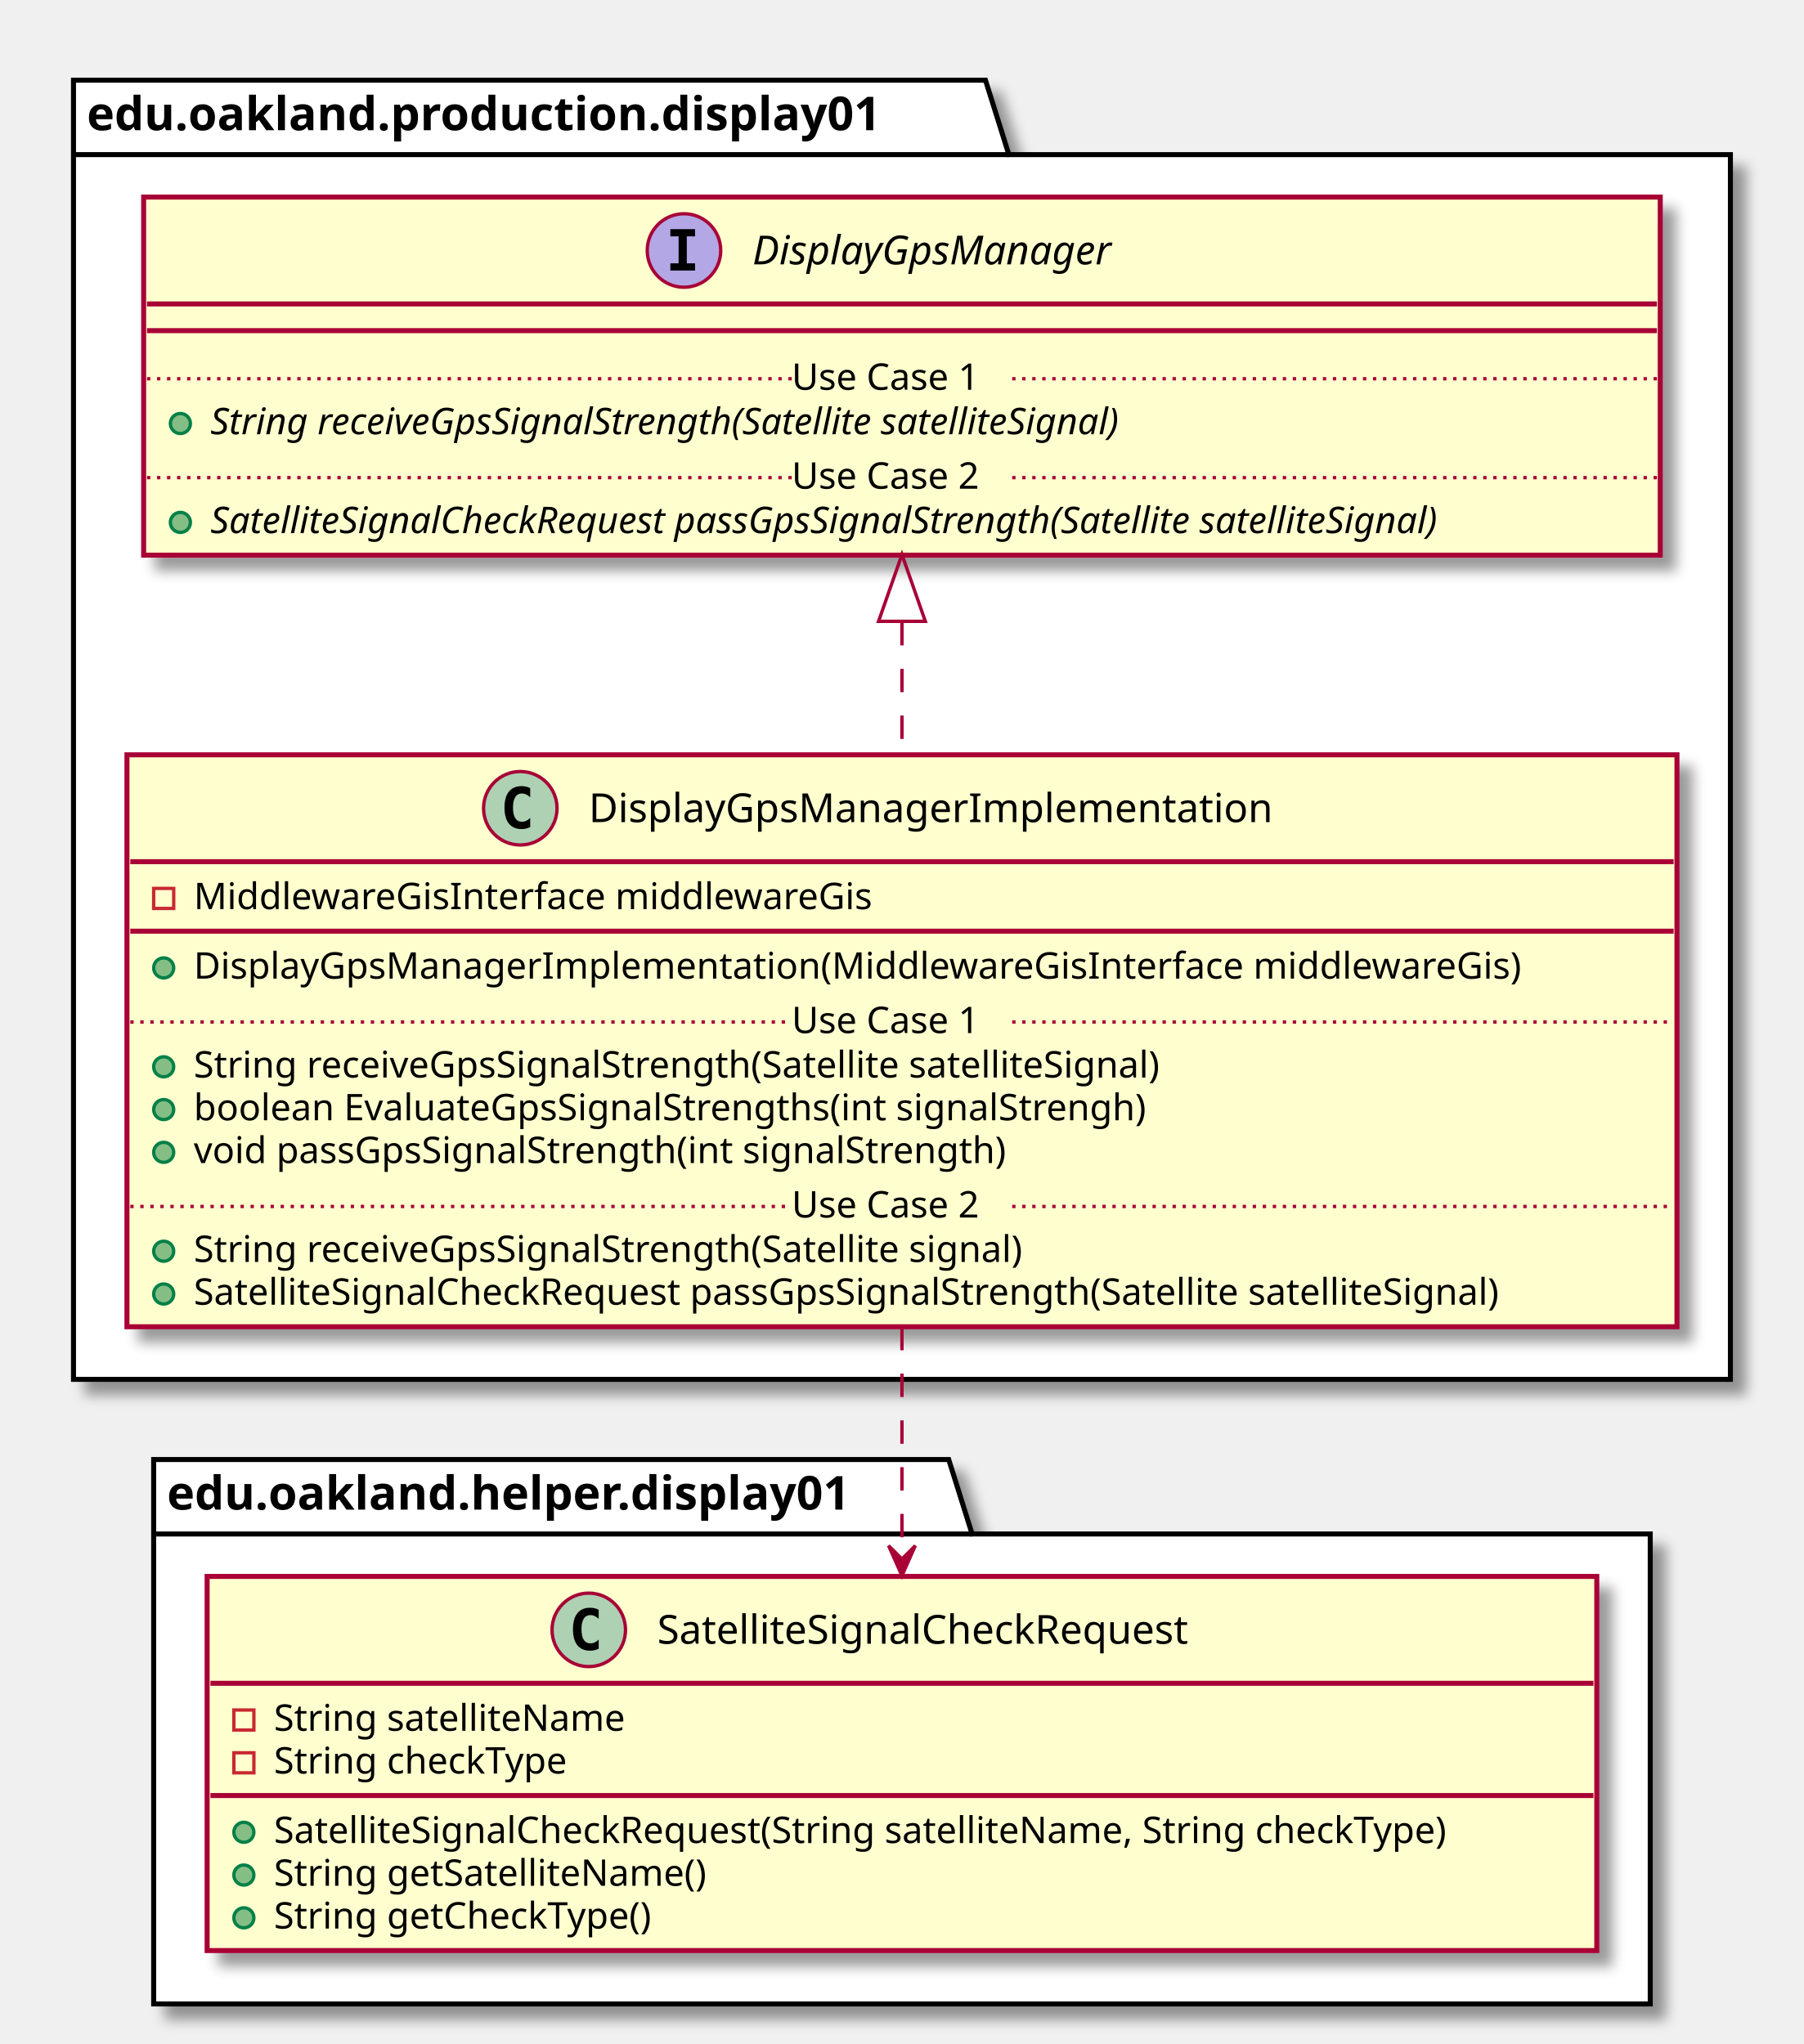
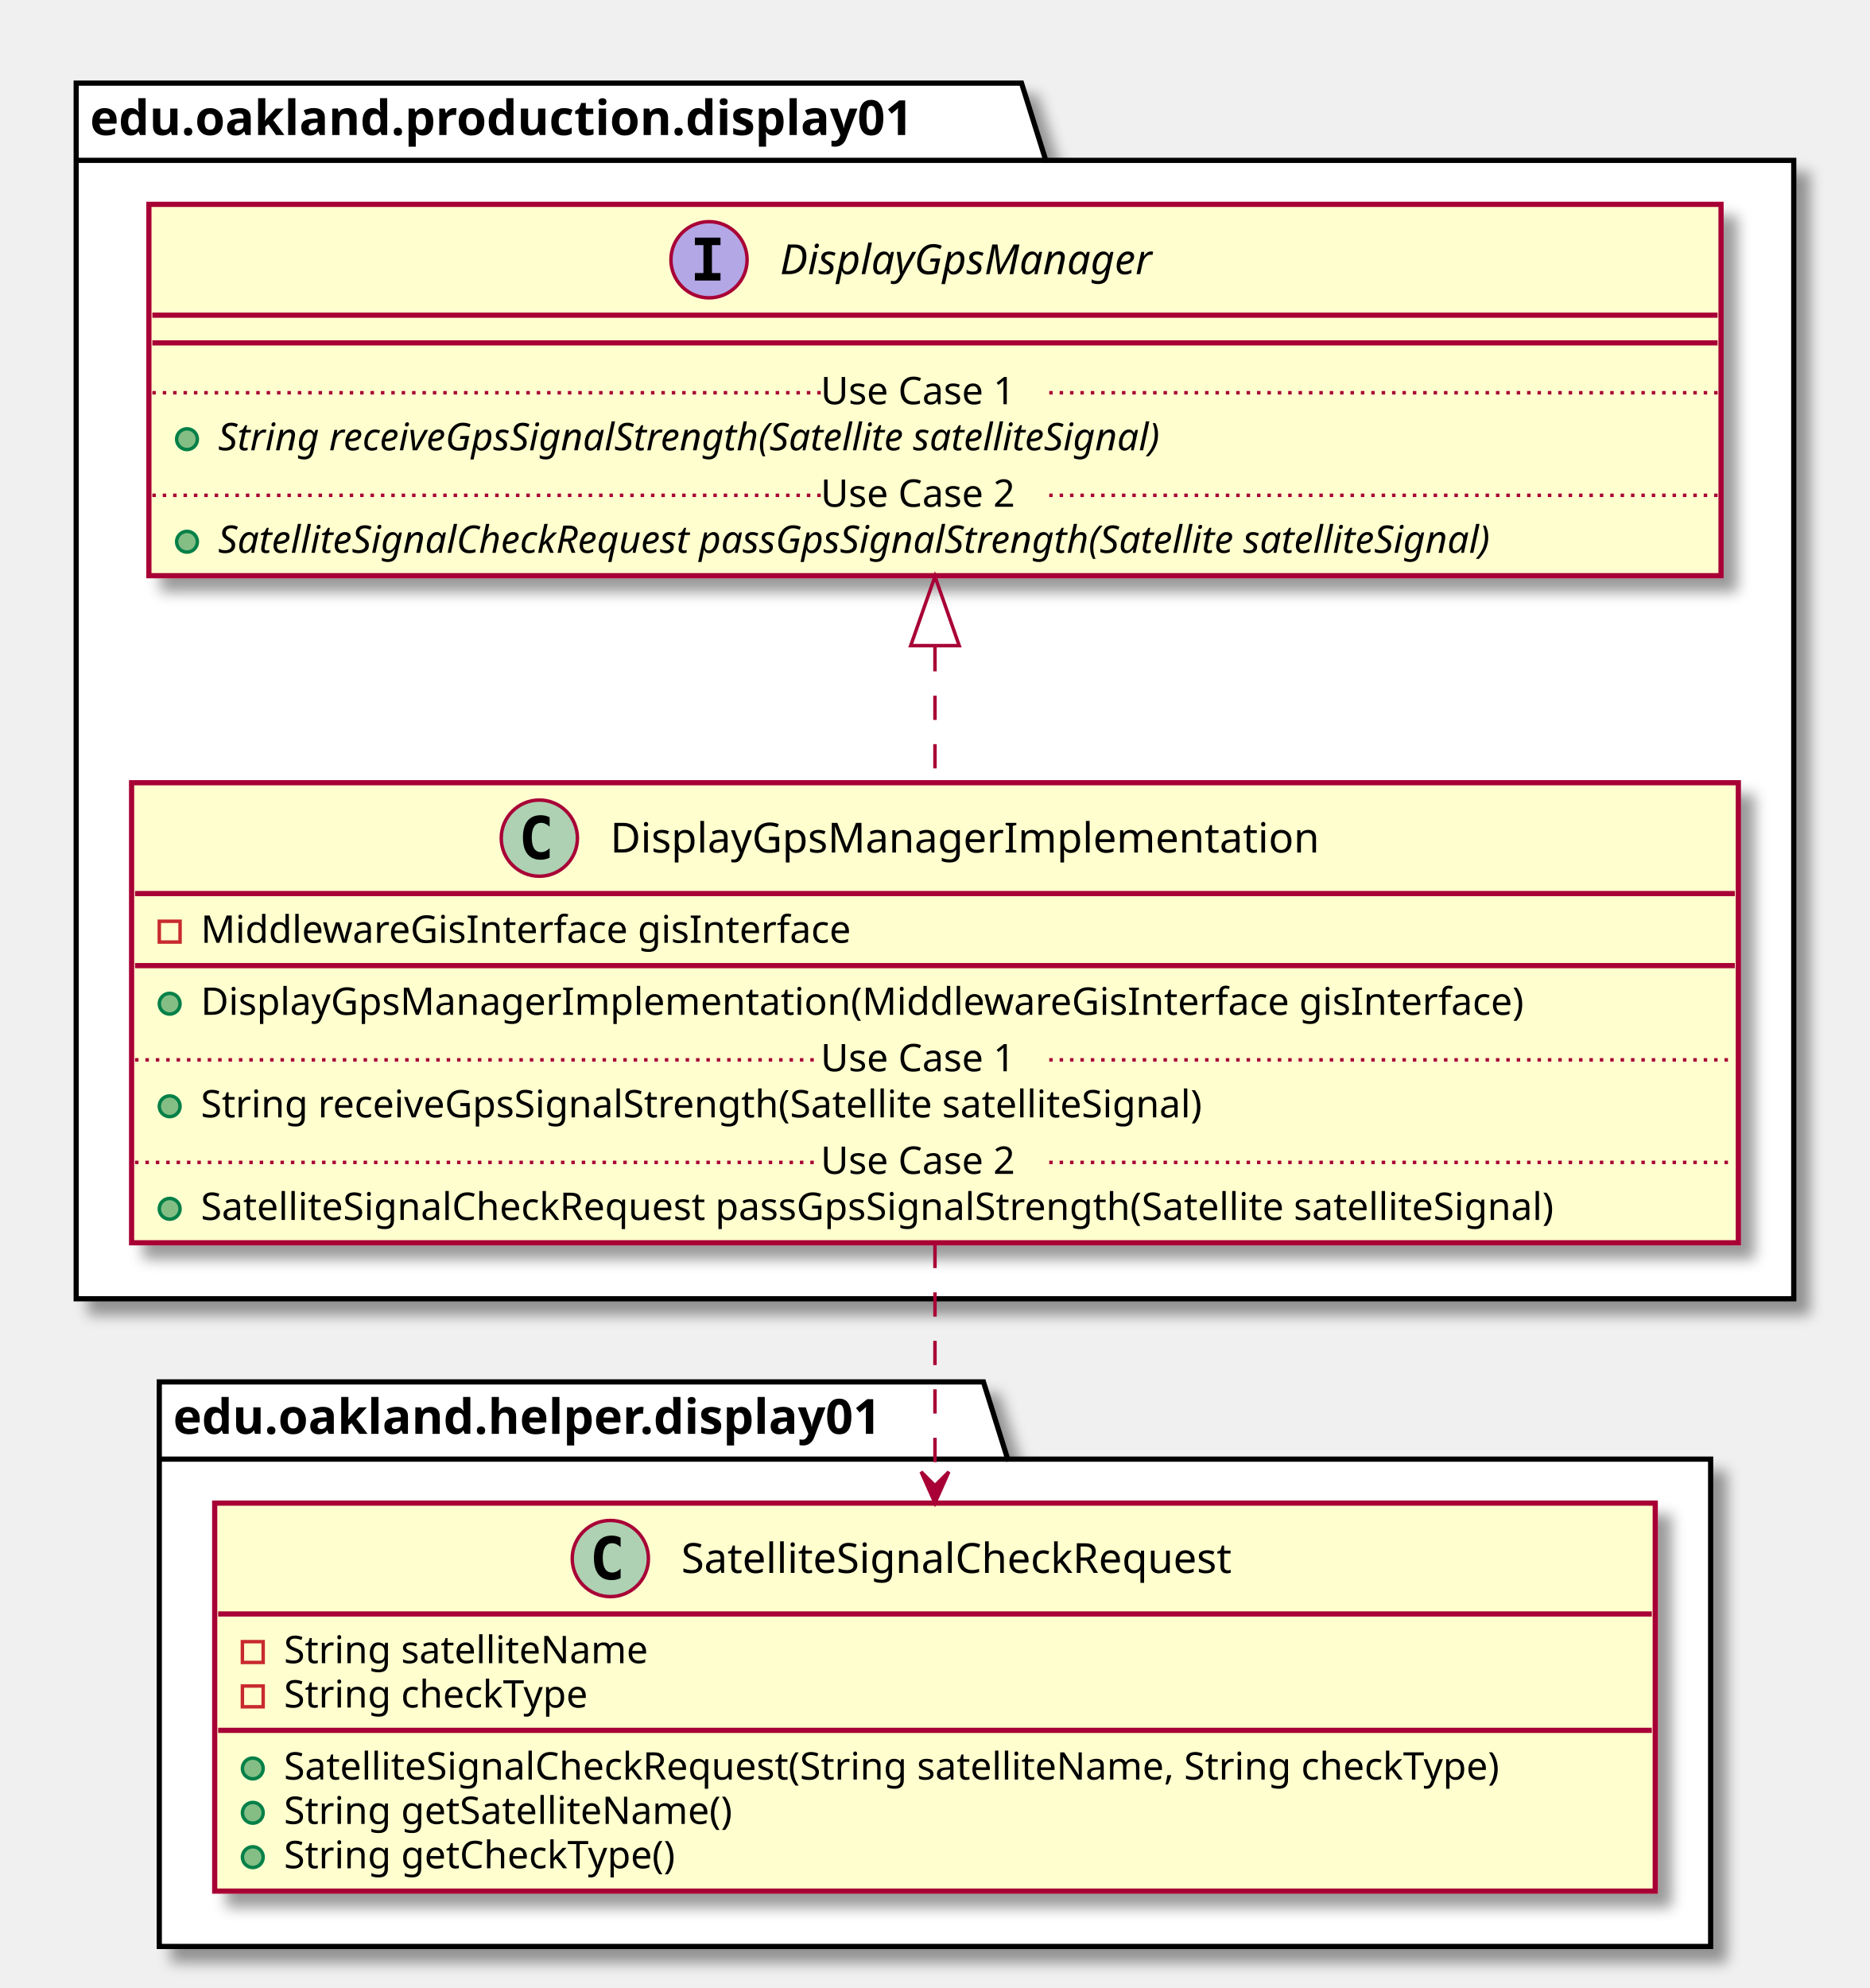
- <svg xmlns="http://www.w3.org/2000/svg" contentScriptType="application/ecmascript" contentStyleType="text/css" height="612px" preserveAspectRatio="none" style="width:540px;height:612px;" version="1.1" viewBox="0 0 540 612" width="540px" zoomAndPan="magnify">
+ <svg xmlns="http://www.w3.org/2000/svg" contentScriptType="application/ecmascript" contentStyleType="text/css" height="574px" preserveAspectRatio="none" style="width:540px;height:574px;" version="1.1" viewBox="0 0 540 574" width="540px" zoomAndPan="magnify">
  <defs>
-     <filter height="300%" id="f185tc10f8oocf" width="300%" x="-1" y="-1">
+     <filter height="300%" id="f1sloj7xeh0hql" width="300%" x="-1" y="-1">
      <feGaussianBlur result="blurOut" stdDeviation="2.0" />
      <feColorMatrix in="blurOut" result="blurOut2" type="matrix" values="0 0 0 0 0 0 0 0 0 0 0 0 0 0 0 0 0 0 .4 0" />
      <feOffset dx="4.0" dy="4.0" in="blurOut2" result="blurOut3" />
      <feBlend in="SourceGraphic" in2="blurOut3" mode="normal" />
    </filter>
  </defs>
  <g>
-     <polygon fill="#FFFFFF" filter="url(#f185tc10f8oocf)" points="22,24,295,24,302,46.297,518,46.297,518,413,22,413,22,24" style="stroke: #000000; stroke-width: 1.5;" />
+     <polygon fill="#FFFFFF" filter="url(#f1sloj7xeh0hql)" points="22,24,295,24,302,46.297,518,46.297,518,375,22,375,22,24" style="stroke: #000000; stroke-width: 1.5;" />
    <line style="stroke: #000000; stroke-width: 1.5;" x1="22" x2="302" y1="46.297" y2="46.297" />
    <text fill="#000000" font-family="sans-serif" font-size="14" font-weight="bold" lengthAdjust="spacingAndGlyphs" textLength="267" x="26" y="38.995">edu.oakland.production.display01</text>
-     <polygon fill="#FFFFFF" filter="url(#f185tc10f8oocf)" points="46,437,284,437,291,459.297,494,459.297,494,600,46,600,46,437" style="stroke: #000000; stroke-width: 1.5;" />
-     <line style="stroke: #000000; stroke-width: 1.5;" x1="46" x2="291" y1="459.297" y2="459.297" />
-     <text fill="#000000" font-family="sans-serif" font-size="14" font-weight="bold" lengthAdjust="spacingAndGlyphs" textLength="232" x="50" y="451.995">edu.oakland.helper.display01</text>
-     <rect fill="#FEFECE" filter="url(#f185tc10f8oocf)" height="171.242" id="DisplayGpsManagerImplementation" style="stroke: #A80036; stroke-width: 1.5;" width="464" x="38" y="226" />
+     <polygon fill="#FFFFFF" filter="url(#f1sloj7xeh0hql)" points="46,399,284,399,291,421.297,494,421.297,494,562,46,562,46,399" style="stroke: #000000; stroke-width: 1.5;" />
+     <line style="stroke: #000000; stroke-width: 1.5;" x1="46" x2="291" y1="421.297" y2="421.297" />
+     <text fill="#000000" font-family="sans-serif" font-size="14" font-weight="bold" lengthAdjust="spacingAndGlyphs" textLength="232" x="50" y="413.995">edu.oakland.helper.display01</text>
+     <rect fill="#FEFECE" filter="url(#f1sloj7xeh0hql)" height="132.828" id="DisplayGpsManagerImplementation" style="stroke: #A80036; stroke-width: 1.5;" width="464" x="38" y="226" />
    <ellipse cx="155.75" cy="242" fill="#ADD1B2" rx="11" ry="11" style="stroke: #A80036; stroke-width: 1.0;" />
    <path d="M158.719,247.641 Q158.141,247.938 157.5,248.078 Q156.859,248.234 156.156,248.234 Q153.656,248.234 152.328,246.594 Q151.016,244.938 151.016,241.812 Q151.016,238.688 152.328,237.031 Q153.656,235.375 156.156,235.375 Q156.859,235.375 157.5,235.531 Q158.156,235.688 158.719,235.984 L158.719,238.703 Q158.094,238.125 157.5,237.859 Q156.906,237.578 156.281,237.578 Q154.938,237.578 154.25,238.656 Q153.562,239.719 153.562,241.812 Q153.562,243.906 154.25,244.984 Q154.938,246.047 156.281,246.047 Q156.906,246.047 157.5,245.781 Q158.094,245.5 158.719,244.922 L158.719,247.641 Z " />
    <text fill="#000000" font-family="sans-serif" font-size="12" lengthAdjust="spacingAndGlyphs" textLength="220" x="176.25" y="246.154">DisplayGpsManagerImplementation</text>
    <line style="stroke: #A80036; stroke-width: 1.5;" x1="39" x2="501" y1="258" y2="258" />
    <rect fill="none" height="6" style="stroke: #C82930; stroke-width: 1.0;" width="6" x="46" y="266" />
-     <text fill="#000000" font-family="sans-serif" font-size="11" lengthAdjust="spacingAndGlyphs" textLength="222" x="58" y="272.21">MiddlewareGisInterface middlewareGis</text>
+     <text fill="#000000" font-family="sans-serif" font-size="11" lengthAdjust="spacingAndGlyphs" textLength="204" x="58" y="272.21">MiddlewareGisInterface gisInterface</text>
    <line style="stroke: #A80036; stroke-width: 1.5;" x1="39" x2="501" y1="278.805" y2="278.805" />
    <ellipse cx="49" cy="289.805" fill="#84BE84" rx="3" ry="3" style="stroke: #038048; stroke-width: 1.0;" />
-     <text fill="#000000" font-family="sans-serif" font-size="11" lengthAdjust="spacingAndGlyphs" textLength="431" x="58" y="293.015">DisplayGpsManagerImplementation(MiddlewareGisInterface middlewareGis)</text>
+     <text fill="#000000" font-family="sans-serif" font-size="11" lengthAdjust="spacingAndGlyphs" textLength="413" x="58" y="293.015">DisplayGpsManagerImplementation(MiddlewareGisInterface gisInterface)</text>
    <ellipse cx="49" cy="319.414" fill="#84BE84" rx="3" ry="3" style="stroke: #038048; stroke-width: 1.0;" />
    <text fill="#000000" font-family="sans-serif" font-size="11" lengthAdjust="spacingAndGlyphs" textLength="324" x="58" y="322.625">String receiveGpsSignalStrength(Satellite satelliteSignal)</text>
-     <ellipse cx="49" cy="332.219" fill="#84BE84" rx="3" ry="3" style="stroke: #038048; stroke-width: 1.0;" />
-     <text fill="#000000" font-family="sans-serif" font-size="11" lengthAdjust="spacingAndGlyphs" textLength="316" x="58" y="335.429">boolean EvaluateGpsSignalStrengths(int signalStrengh)</text>
-     <ellipse cx="49" cy="345.023" fill="#84BE84" rx="3" ry="3" style="stroke: #038048; stroke-width: 1.0;" />
-     <text fill="#000000" font-family="sans-serif" font-size="11" lengthAdjust="spacingAndGlyphs" textLength="271" x="58" y="348.234">void passGpsSignalStrength(int signalStrength)</text>
    <line style="stroke: #A80036; stroke-width: 1.0; stroke-dasharray: 1.0,2.0;" x1="39" x2="237" y1="306.012" y2="306.012" />
    <text fill="#000000" font-family="sans-serif" font-size="11" lengthAdjust="spacingAndGlyphs" textLength="66" x="237" y="309.32">Use Case 1</text>
    <line style="stroke: #A80036; stroke-width: 1.0; stroke-dasharray: 1.0,2.0;" x1="303" x2="501" y1="306.012" y2="306.012" />
-     <ellipse cx="49" cy="374.633" fill="#84BE84" rx="3" ry="3" style="stroke: #038048; stroke-width: 1.0;" />
-     <text fill="#000000" font-family="sans-serif" font-size="11" lengthAdjust="spacingAndGlyphs" textLength="278" x="58" y="377.843">String receiveGpsSignalStrength(Satellite signal)</text>
-     <ellipse cx="49" cy="387.438" fill="#84BE84" rx="3" ry="3" style="stroke: #038048; stroke-width: 1.0;" />
-     <text fill="#000000" font-family="sans-serif" font-size="11" lengthAdjust="spacingAndGlyphs" textLength="438" x="58" y="390.648">SatelliteSignalCheckRequest passGpsSignalStrength(Satellite satelliteSignal)</text>
-     <line style="stroke: #A80036; stroke-width: 1.0; stroke-dasharray: 1.0,2.0;" x1="39" x2="237" y1="361.231" y2="361.231" />
-     <text fill="#000000" font-family="sans-serif" font-size="11" lengthAdjust="spacingAndGlyphs" textLength="66" x="237" y="364.539">Use Case 2</text>
-     <line style="stroke: #A80036; stroke-width: 1.0; stroke-dasharray: 1.0,2.0;" x1="303" x2="501" y1="361.231" y2="361.231" />
-     <rect fill="#FEFECE" filter="url(#f185tc10f8oocf)" height="107.219" id="DisplayGpsManager" style="stroke: #A80036; stroke-width: 1.5;" width="454" x="43" y="59" />
+     <ellipse cx="49" cy="349.023" fill="#84BE84" rx="3" ry="3" style="stroke: #038048; stroke-width: 1.0;" />
+     <text fill="#000000" font-family="sans-serif" font-size="11" lengthAdjust="spacingAndGlyphs" textLength="438" x="58" y="352.234">SatelliteSignalCheckRequest passGpsSignalStrength(Satellite satelliteSignal)</text>
+     <line style="stroke: #A80036; stroke-width: 1.0; stroke-dasharray: 1.0,2.0;" x1="39" x2="237" y1="335.621" y2="335.621" />
+     <text fill="#000000" font-family="sans-serif" font-size="11" lengthAdjust="spacingAndGlyphs" textLength="66" x="237" y="338.929">Use Case 2</text>
+     <line style="stroke: #A80036; stroke-width: 1.0; stroke-dasharray: 1.0,2.0;" x1="303" x2="501" y1="335.621" y2="335.621" />
+     <rect fill="#FEFECE" filter="url(#f1sloj7xeh0hql)" height="107.219" id="DisplayGpsManager" style="stroke: #A80036; stroke-width: 1.5;" width="454" x="43" y="59" />
    <ellipse cx="204.75" cy="75" fill="#B4A7E5" rx="11" ry="11" style="stroke: #A80036; stroke-width: 1.0;" />
    <path d="M200.672,70.766 L200.672,68.609 L208.062,68.609 L208.062,70.766 L205.594,70.766 L205.594,78.844 L208.062,78.844 L208.062,81 L200.672,81 L200.672,78.844 L203.141,78.844 L203.141,70.766 L200.672,70.766 Z " />
    <text fill="#000000" font-family="sans-serif" font-size="12" font-style="italic" lengthAdjust="spacingAndGlyphs" textLength="122" x="225.25" y="79.154">DisplayGpsManager</text>
    <line style="stroke: #A80036; stroke-width: 1.5;" x1="44" x2="496" y1="91" y2="91" />
    <line style="stroke: #A80036; stroke-width: 1.5;" x1="44" x2="496" y1="99" y2="99" />
    <ellipse cx="54" cy="126.805" fill="#84BE84" rx="3" ry="3" style="stroke: #038048; stroke-width: 1.0;" />
    <text fill="#000000" font-family="sans-serif" font-size="11" font-style="italic" lengthAdjust="spacingAndGlyphs" textLength="318" x="63" y="130.015">String receiveGpsSignalStrength(Satellite satelliteSignal)</text>
    <line style="stroke: #A80036; stroke-width: 1.0; stroke-dasharray: 1.0,2.0;" x1="44" x2="237" y1="113.402" y2="113.402" />
    <text fill="#000000" font-family="sans-serif" font-size="11" lengthAdjust="spacingAndGlyphs" textLength="66" x="237" y="116.71">Use Case 1</text>
    <line style="stroke: #A80036; stroke-width: 1.0; stroke-dasharray: 1.0,2.0;" x1="303" x2="496" y1="113.402" y2="113.402" />
    <ellipse cx="54" cy="156.414" fill="#84BE84" rx="3" ry="3" style="stroke: #038048; stroke-width: 1.0;" />
    <text fill="#000000" font-family="sans-serif" font-size="11" font-style="italic" lengthAdjust="spacingAndGlyphs" textLength="428" x="63" y="159.625">SatelliteSignalCheckRequest passGpsSignalStrength(Satellite satelliteSignal)</text>
    <line style="stroke: #A80036; stroke-width: 1.0; stroke-dasharray: 1.0,2.0;" x1="44" x2="237" y1="143.012" y2="143.012" />
    <text fill="#000000" font-family="sans-serif" font-size="11" lengthAdjust="spacingAndGlyphs" textLength="66" x="237" y="146.32">Use Case 2</text>
    <line style="stroke: #A80036; stroke-width: 1.0; stroke-dasharray: 1.0,2.0;" x1="303" x2="496" y1="143.012" y2="143.012" />
-     <rect fill="#FEFECE" filter="url(#f185tc10f8oocf)" height="112.023" id="SatelliteSignalCheckRequest" style="stroke: #A80036; stroke-width: 1.5;" width="416" x="62" y="472" />
-     <ellipse cx="176.25" cy="488" fill="#ADD1B2" rx="11" ry="11" style="stroke: #A80036; stroke-width: 1.0;" />
-     <path d="M179.219,493.641 Q178.641,493.938 178,494.078 Q177.359,494.234 176.656,494.234 Q174.156,494.234 172.828,492.594 Q171.516,490.938 171.516,487.812 Q171.516,484.688 172.828,483.031 Q174.156,481.375 176.656,481.375 Q177.359,481.375 178,481.531 Q178.656,481.688 179.219,481.984 L179.219,484.703 Q178.594,484.125 178,483.859 Q177.406,483.578 176.781,483.578 Q175.438,483.578 174.75,484.656 Q174.062,485.719 174.062,487.812 Q174.062,489.906 174.75,490.984 Q175.438,492.047 176.781,492.047 Q177.406,492.047 178,491.781 Q178.594,491.5 179.219,490.922 L179.219,493.641 Z " />
-     <text fill="#000000" font-family="sans-serif" font-size="12" lengthAdjust="spacingAndGlyphs" textLength="179" x="196.75" y="492.154">SatelliteSignalCheckRequest</text>
-     <line style="stroke: #A80036; stroke-width: 1.5;" x1="63" x2="477" y1="504" y2="504" />
-     <rect fill="none" height="6" style="stroke: #C82930; stroke-width: 1.0;" width="6" x="70" y="512" />
-     <text fill="#000000" font-family="sans-serif" font-size="11" lengthAdjust="spacingAndGlyphs" textLength="116" x="82" y="518.21">String satelliteName</text>
-     <rect fill="none" height="6" style="stroke: #C82930; stroke-width: 1.0;" width="6" x="70" y="524.805" />
-     <text fill="#000000" font-family="sans-serif" font-size="11" lengthAdjust="spacingAndGlyphs" textLength="97" x="82" y="531.015">String checkType</text>
-     <line style="stroke: #A80036; stroke-width: 1.5;" x1="63" x2="477" y1="537.609" y2="537.609" />
-     <ellipse cx="73" cy="548.609" fill="#84BE84" rx="3" ry="3" style="stroke: #038048; stroke-width: 1.0;" />
-     <text fill="#000000" font-family="sans-serif" font-size="11" lengthAdjust="spacingAndGlyphs" textLength="390" x="82" y="551.82">SatelliteSignalCheckRequest(String satelliteName, String checkType)</text>
-     <ellipse cx="73" cy="561.414" fill="#84BE84" rx="3" ry="3" style="stroke: #038048; stroke-width: 1.0;" />
-     <text fill="#000000" font-family="sans-serif" font-size="11" lengthAdjust="spacingAndGlyphs" textLength="143" x="82" y="564.625">String getSatelliteName()</text>
-     <ellipse cx="73" cy="574.219" fill="#84BE84" rx="3" ry="3" style="stroke: #038048; stroke-width: 1.0;" />
-     <text fill="#000000" font-family="sans-serif" font-size="11" lengthAdjust="spacingAndGlyphs" textLength="125" x="82" y="577.429">String getCheckType()</text>
-     <path d="M270,186.25 C270,199.12 270,212.62 270,225.78 " fill="none" id="DisplayGpsManager&lt;-DisplayGpsManagerImplementation" style="stroke: #A80036; stroke-width: 1.0; stroke-dasharray: 7.0,7.0;" />
-     <polygon fill="none" points="263,186.03,270,166.03,277,186.03,263,186.03" style="stroke: #A80036; stroke-width: 1.0;" />
-     <path d="M270,397.28 C270,420.48 270,445.15 270,466.67 " fill="none" id="DisplayGpsManagerImplementation-&gt;SatelliteSignalCheckRequest" style="stroke: #A80036; stroke-width: 1.0; stroke-dasharray: 7.0,7.0;" />
-     <polygon fill="#A80036" points="270,471.79,274,462.79,270,466.79,266,462.79,270,471.79" style="stroke: #A80036; stroke-width: 1.0;" />
+     <rect fill="#FEFECE" filter="url(#f1sloj7xeh0hql)" height="112.023" id="SatelliteSignalCheckRequest" style="stroke: #A80036; stroke-width: 1.5;" width="416" x="62" y="434" />
+     <ellipse cx="176.25" cy="450" fill="#ADD1B2" rx="11" ry="11" style="stroke: #A80036; stroke-width: 1.0;" />
+     <path d="M179.219,455.641 Q178.641,455.938 178,456.078 Q177.359,456.234 176.656,456.234 Q174.156,456.234 172.828,454.594 Q171.516,452.938 171.516,449.812 Q171.516,446.688 172.828,445.031 Q174.156,443.375 176.656,443.375 Q177.359,443.375 178,443.531 Q178.656,443.688 179.219,443.984 L179.219,446.703 Q178.594,446.125 178,445.859 Q177.406,445.578 176.781,445.578 Q175.438,445.578 174.75,446.656 Q174.062,447.719 174.062,449.812 Q174.062,451.906 174.75,452.984 Q175.438,454.047 176.781,454.047 Q177.406,454.047 178,453.781 Q178.594,453.5 179.219,452.922 L179.219,455.641 Z " />
+     <text fill="#000000" font-family="sans-serif" font-size="12" lengthAdjust="spacingAndGlyphs" textLength="179" x="196.75" y="454.154">SatelliteSignalCheckRequest</text>
+     <line style="stroke: #A80036; stroke-width: 1.5;" x1="63" x2="477" y1="466" y2="466" />
+     <rect fill="none" height="6" style="stroke: #C82930; stroke-width: 1.0;" width="6" x="70" y="474" />
+     <text fill="#000000" font-family="sans-serif" font-size="11" lengthAdjust="spacingAndGlyphs" textLength="116" x="82" y="480.21">String satelliteName</text>
+     <rect fill="none" height="6" style="stroke: #C82930; stroke-width: 1.0;" width="6" x="70" y="486.805" />
+     <text fill="#000000" font-family="sans-serif" font-size="11" lengthAdjust="spacingAndGlyphs" textLength="97" x="82" y="493.015">String checkType</text>
+     <line style="stroke: #A80036; stroke-width: 1.5;" x1="63" x2="477" y1="499.609" y2="499.609" />
+     <ellipse cx="73" cy="510.609" fill="#84BE84" rx="3" ry="3" style="stroke: #038048; stroke-width: 1.0;" />
+     <text fill="#000000" font-family="sans-serif" font-size="11" lengthAdjust="spacingAndGlyphs" textLength="390" x="82" y="513.82">SatelliteSignalCheckRequest(String satelliteName, String checkType)</text>
+     <ellipse cx="73" cy="523.414" fill="#84BE84" rx="3" ry="3" style="stroke: #038048; stroke-width: 1.0;" />
+     <text fill="#000000" font-family="sans-serif" font-size="11" lengthAdjust="spacingAndGlyphs" textLength="143" x="82" y="526.625">String getSatelliteName()</text>
+     <ellipse cx="73" cy="536.219" fill="#84BE84" rx="3" ry="3" style="stroke: #038048; stroke-width: 1.0;" />
+     <text fill="#000000" font-family="sans-serif" font-size="11" lengthAdjust="spacingAndGlyphs" textLength="125" x="82" y="539.429">String getCheckType()</text>
+     <path d="M270,186.86 C270,199.78 270,213.15 270,225.85 " fill="none" id="DisplayGpsManager&lt;-DisplayGpsManagerImplementation" style="stroke: #A80036; stroke-width: 1.0; stroke-dasharray: 7.0,7.0;" />
+     <polygon fill="none" points="263,186.42,270,166.42,277,186.42,263,186.42" style="stroke: #A80036; stroke-width: 1.0;" />
+     <path d="M270,359.14 C270,381.63 270,406.67 270,428.72 " fill="none" id="DisplayGpsManagerImplementation-&gt;SatelliteSignalCheckRequest" style="stroke: #A80036; stroke-width: 1.0; stroke-dasharray: 7.0,7.0;" />
+     <polygon fill="#A80036" points="270,433.96,274,424.96,270,428.96,266,424.96,270,433.96" style="stroke: #A80036; stroke-width: 1.0;" />
  </g>
</svg>
